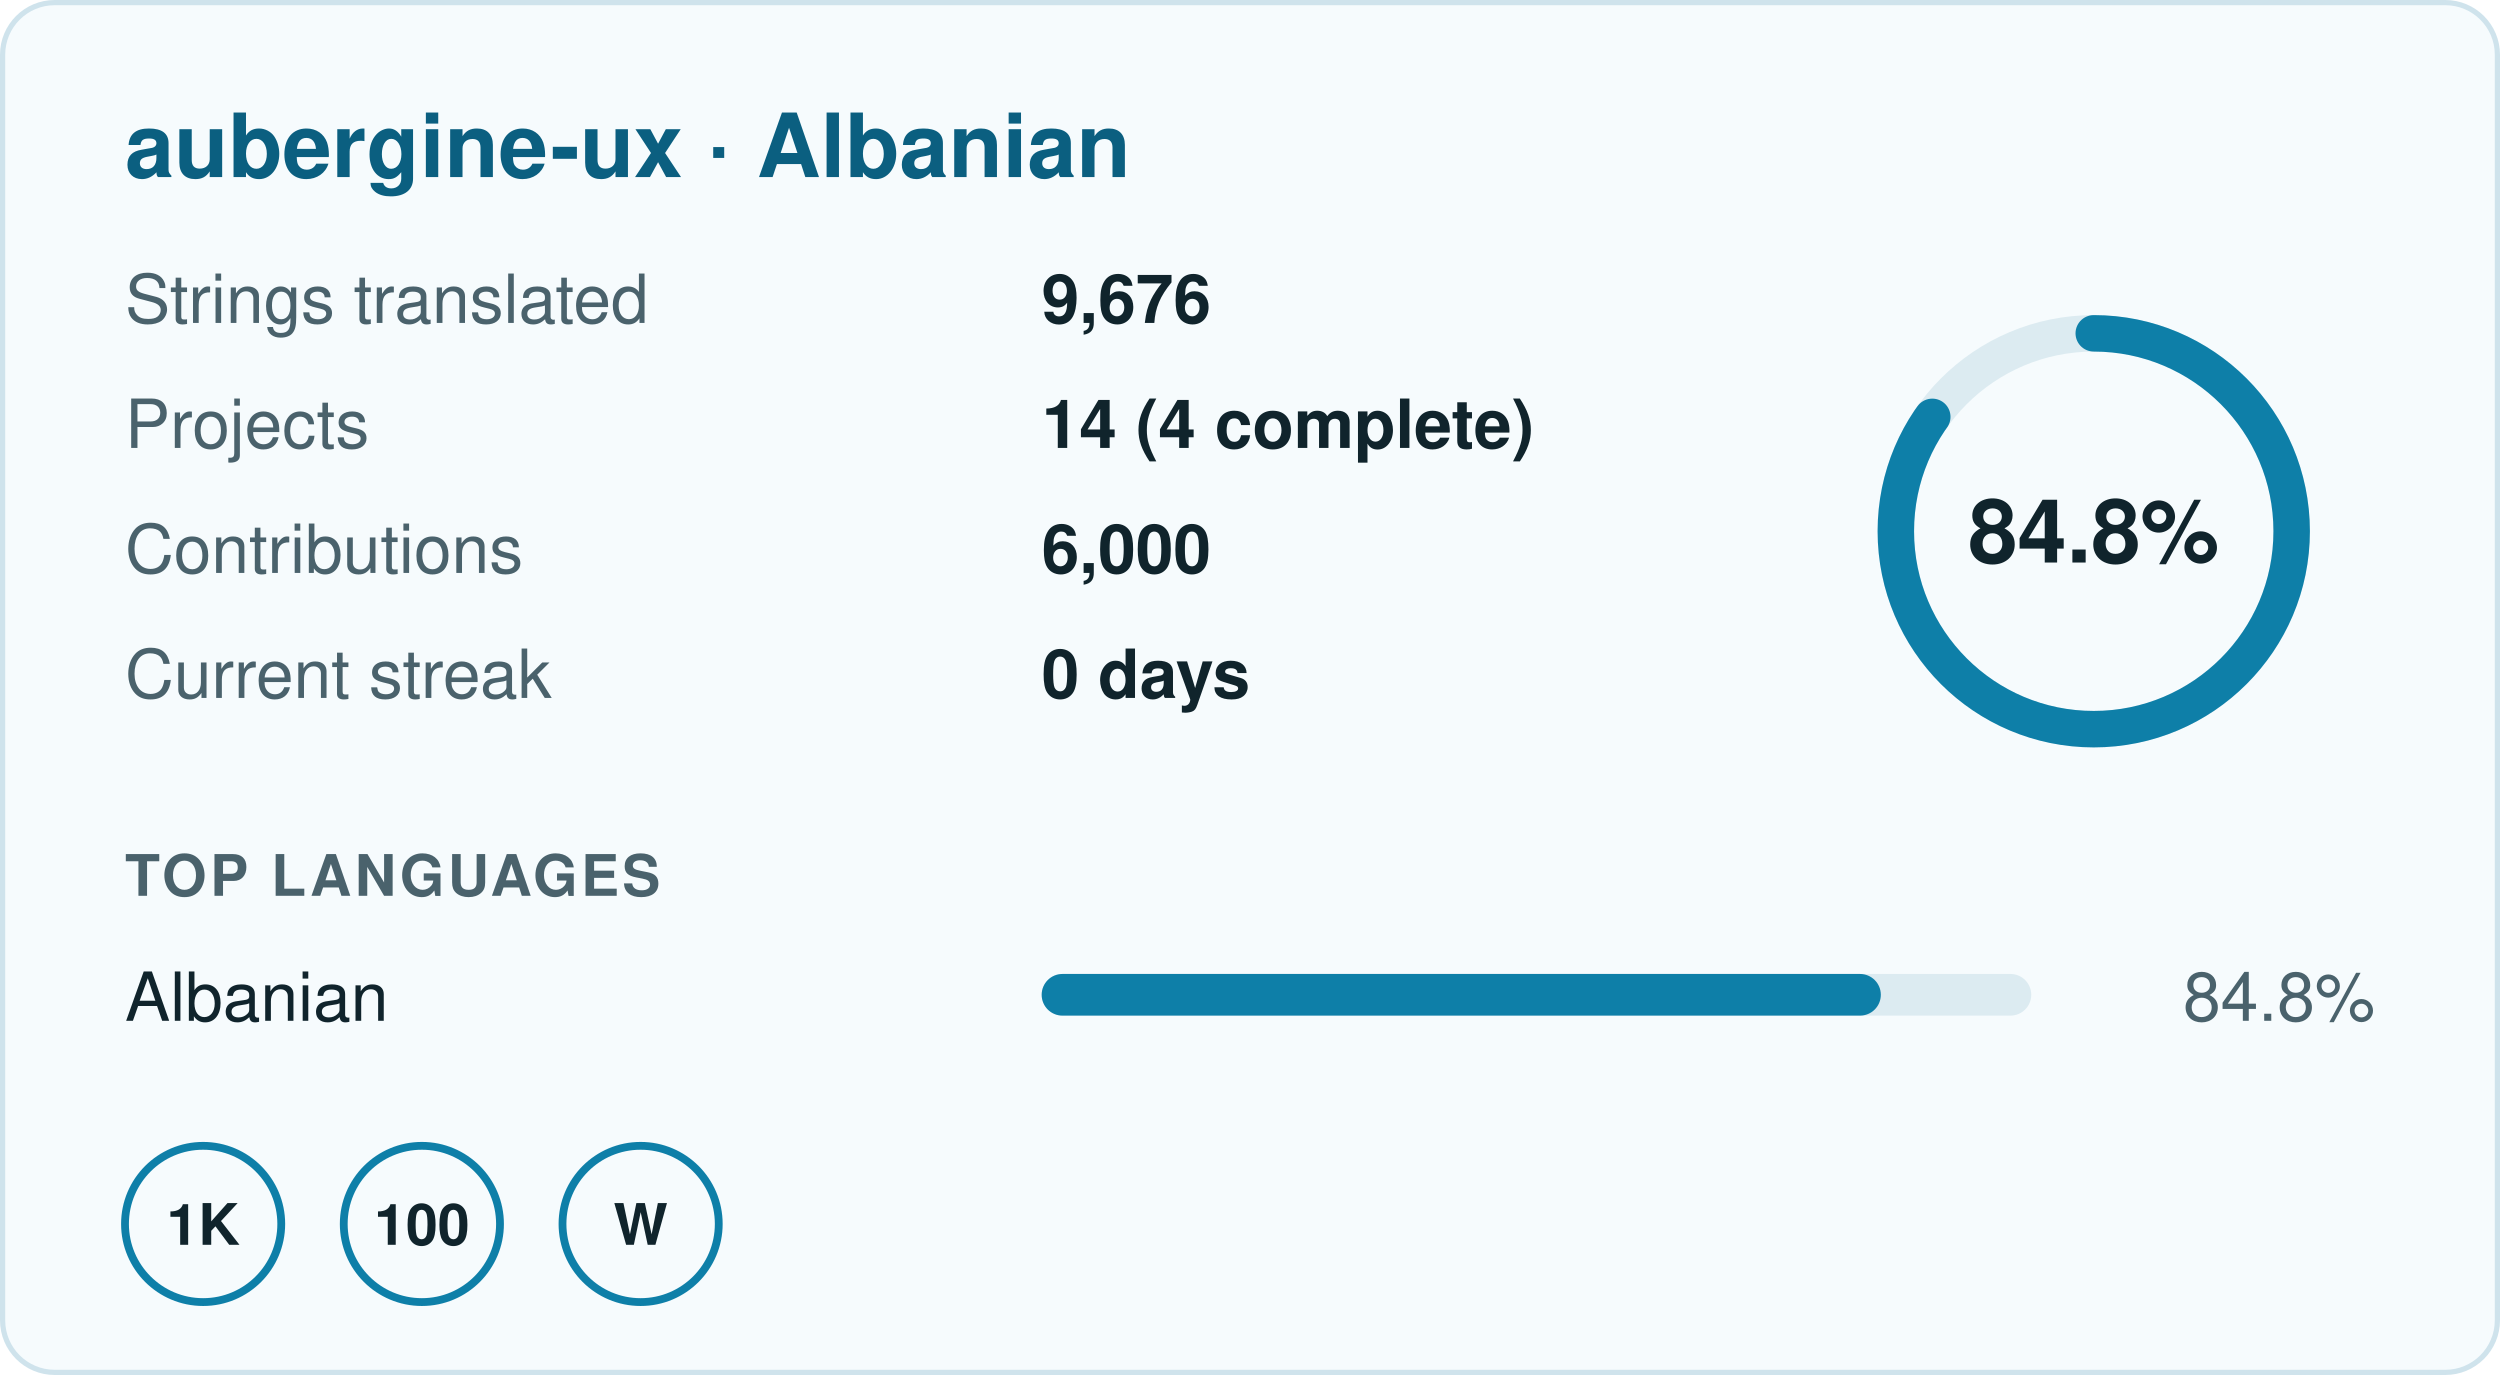
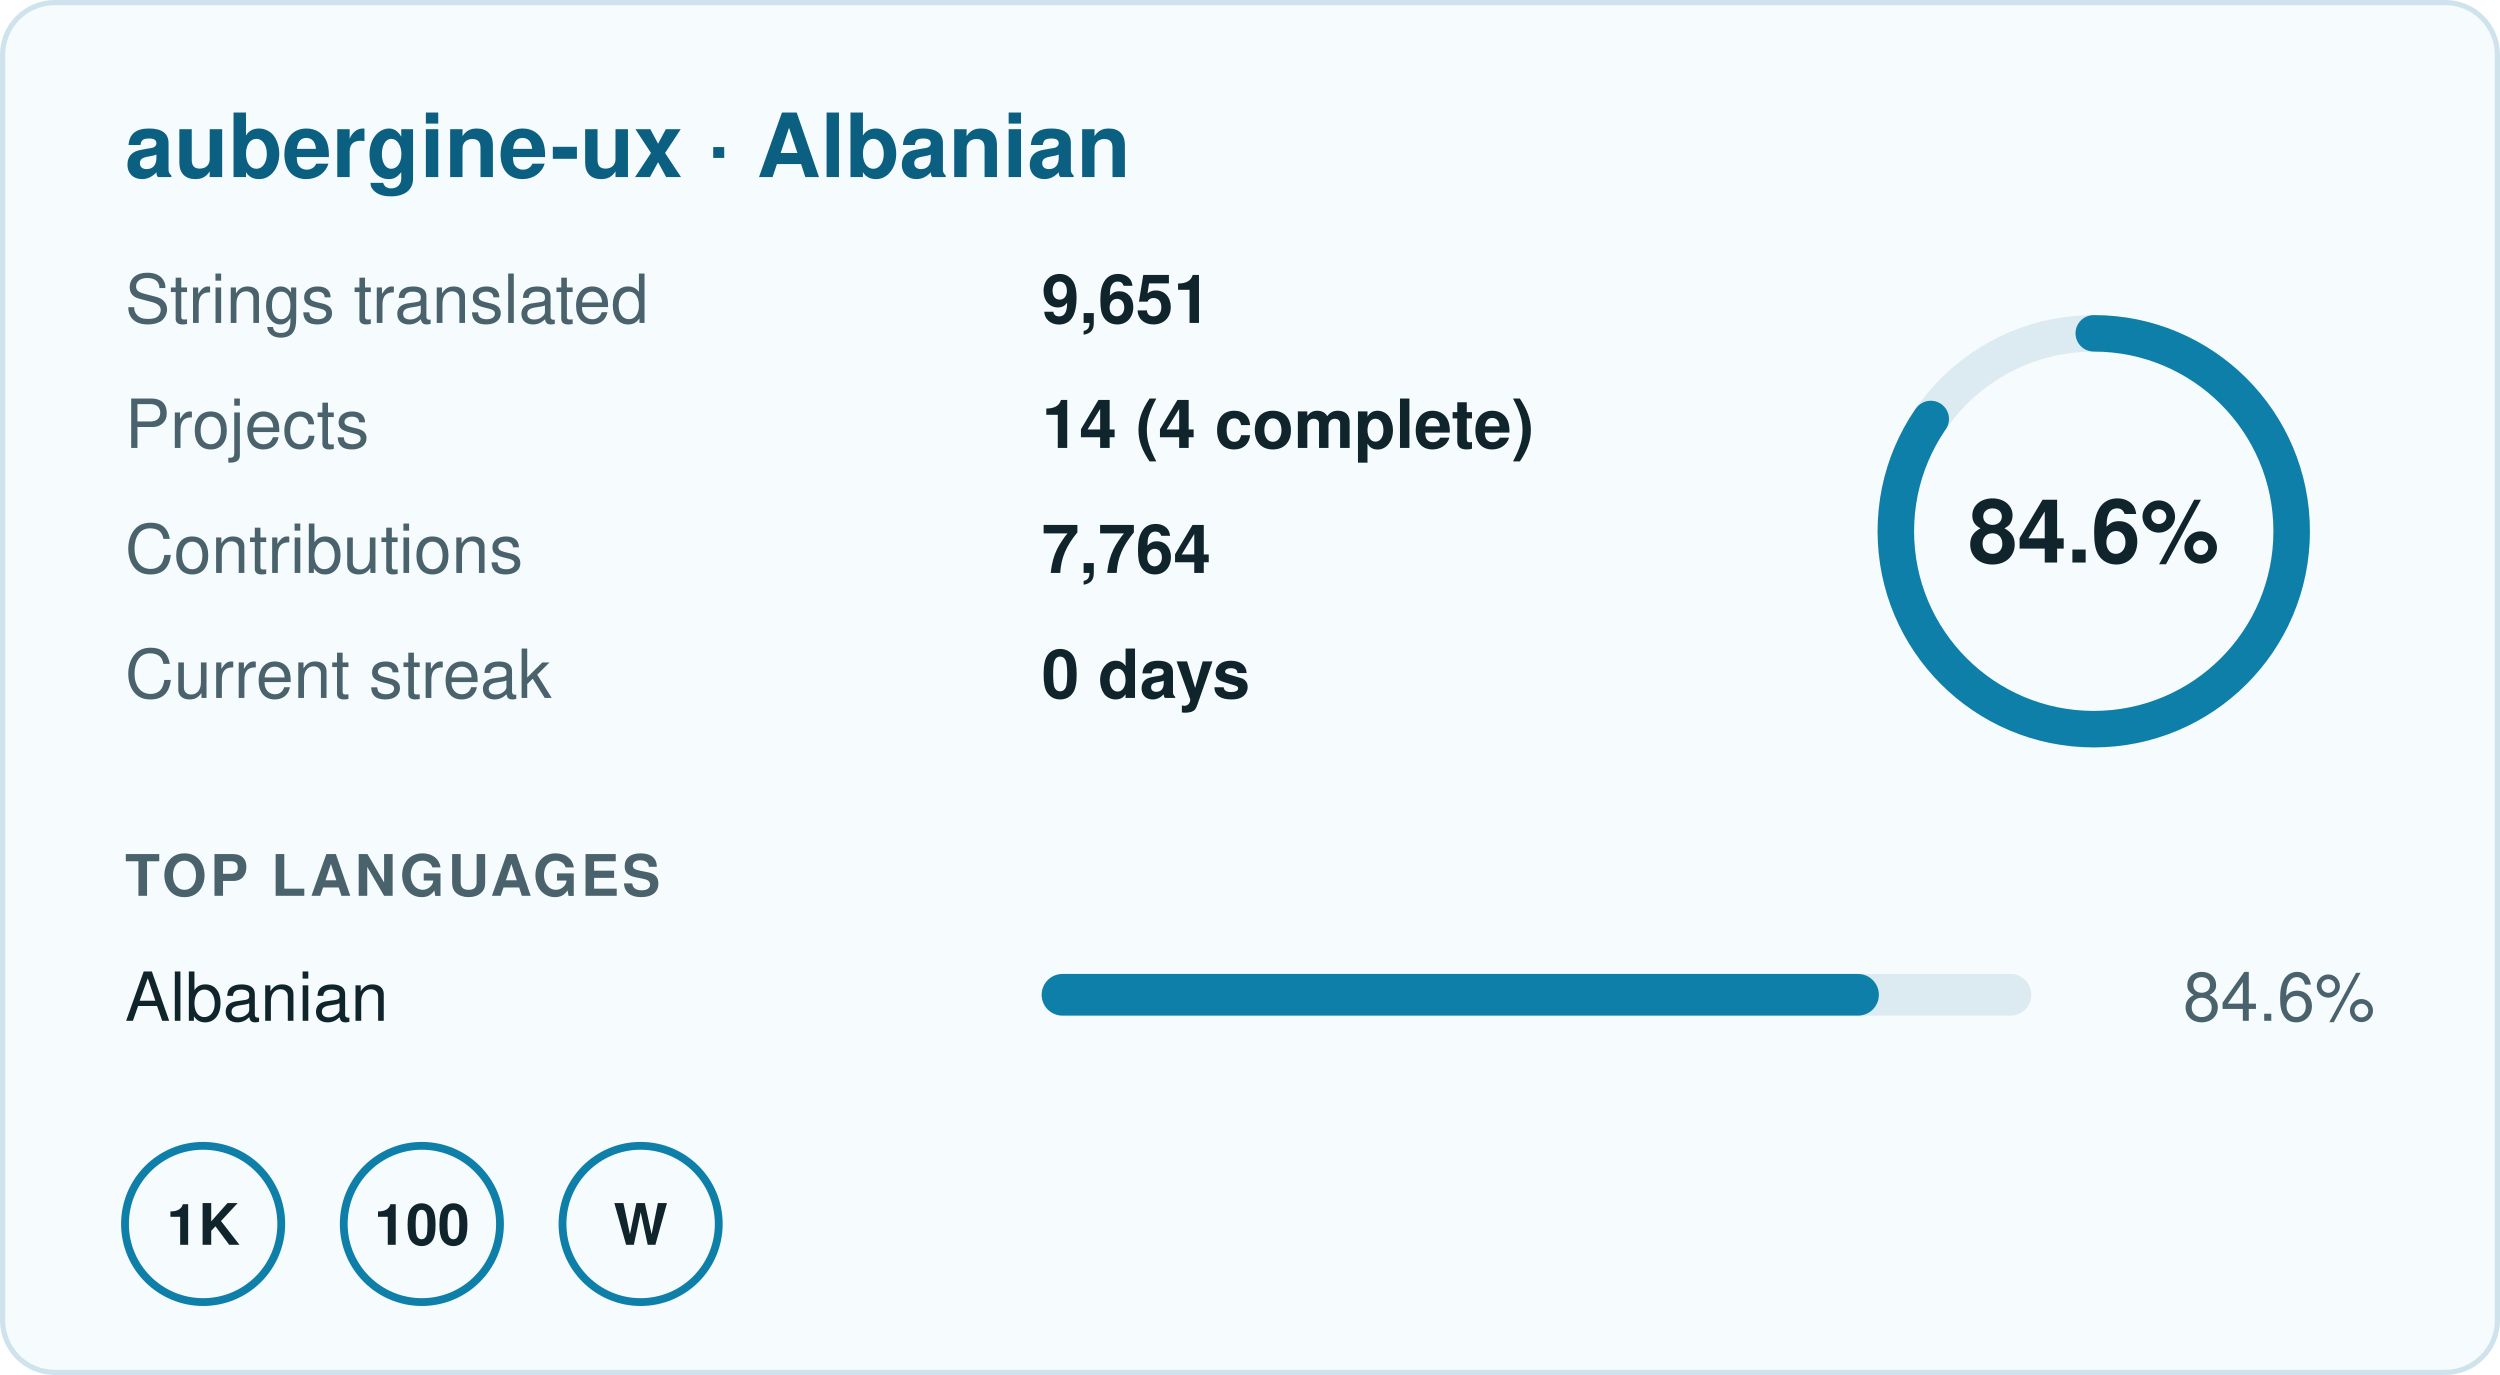
- <svg xmlns="http://www.w3.org/2000/svg" width="480" height="264" viewBox="0 0 480 264" role="img" aria-label="aubergine-ux · Albanian: 84.8% translated, 9,676 strings in 14 projects, 0 day streak">
+ <svg xmlns="http://www.w3.org/2000/svg" width="480" height="264" viewBox="0 0 480 264" role="img" aria-label="aubergine-ux · Albanian: 84.6% translated, 9,651 strings in 14 projects, 0 day streak">
  <rect x="0.5" y="0.5" width="479" height="263" rx="10" fill="#f6fbfd" stroke="#cfe3ec" />
  <g font-family="-apple-system,BlinkMacSystemFont,'Segoe UI',Helvetica,Arial,sans-serif" font-size="13">
    <text x="24" y="34" font-size="17" font-weight="700" fill="#0b5f80">aubergine-ux · Albanian</text>
    <text x="24" y="62" fill="#4a626c">Strings translated</text>
-     <text x="200" y="62" fill="#10242c" font-weight="600">9,676</text>
+     <text x="200" y="62" fill="#10242c" font-weight="600">9,651</text>
    <text x="24" y="86" fill="#4a626c">Projects</text>
    <text x="200" y="86" fill="#10242c" font-weight="600">14 (4 complete)</text>
    <text x="24" y="110" fill="#4a626c">Contributions</text>
-     <text x="200" y="110" fill="#10242c" font-weight="600">6,000</text>
+     <text x="200" y="110" fill="#10242c" font-weight="600">7,764</text>
    <text x="24" y="134" fill="#4a626c">Current streak</text>
    <text x="200" y="134" fill="#10242c" font-weight="600">0 days</text>
    <circle cx="402" cy="102" r="38" fill="none" stroke="#dcebf1" stroke-width="7" />
-     <circle cx="402" cy="102" r="38" fill="none" stroke="#0e7fa8" stroke-width="7" stroke-linecap="round" stroke-dasharray="202.5 238.8" transform="rotate(-90 402 102)" />
-     <text x="402" y="108" text-anchor="middle" font-size="17" font-weight="700" fill="#10242c">84.8%</text>
+     <circle cx="402" cy="102" r="38" fill="none" stroke="#0e7fa8" stroke-width="7" stroke-linecap="round" stroke-dasharray="202.0 238.8" transform="rotate(-90 402 102)" />
+     <text x="402" y="108" text-anchor="middle" font-size="17" font-weight="700" fill="#10242c">84.6%</text>
    <text x="24" y="172" font-size="11" font-weight="700" fill="#4a626c" letter-spacing=".06em">TOP LANGUAGES</text>
    <text x="24" y="196" fill="#10242c">Albanian</text>
    <rect x="200" y="187" width="190" height="8" rx="4" fill="#dcebf1" />
-     <rect x="200" y="187" width="161.12" height="8" rx="4" fill="#0e7fa8" />
-     <text x="456" y="196" text-anchor="end" fill="#4a626c">84.8%</text>
+     <rect x="200" y="187" width="160.74" height="8" rx="4" fill="#0e7fa8" />
+     <text x="456" y="196" text-anchor="end" fill="#4a626c">84.6%</text>
    <g transform="translate(24 220)">
      <circle cx="15" cy="15" r="15" fill="none" stroke="#0e7fa8" stroke-width="1.5" />
      <text x="15" y="19" text-anchor="middle" font-size="11" font-weight="700" fill="#10242c">1K</text>
    </g>
    <g transform="translate(66 220)">
      <circle cx="15" cy="15" r="15" fill="none" stroke="#0e7fa8" stroke-width="1.5" />
      <text x="15" y="19" text-anchor="middle" font-size="11" font-weight="700" fill="#10242c">100</text>
    </g>
    <g transform="translate(108 220)">
      <circle cx="15" cy="15" r="15" fill="none" stroke="#0e7fa8" stroke-width="1.5" />
      <text x="15" y="19" text-anchor="middle" font-size="11" font-weight="700" fill="#10242c">W</text>
    </g>
  </g>
</svg>
